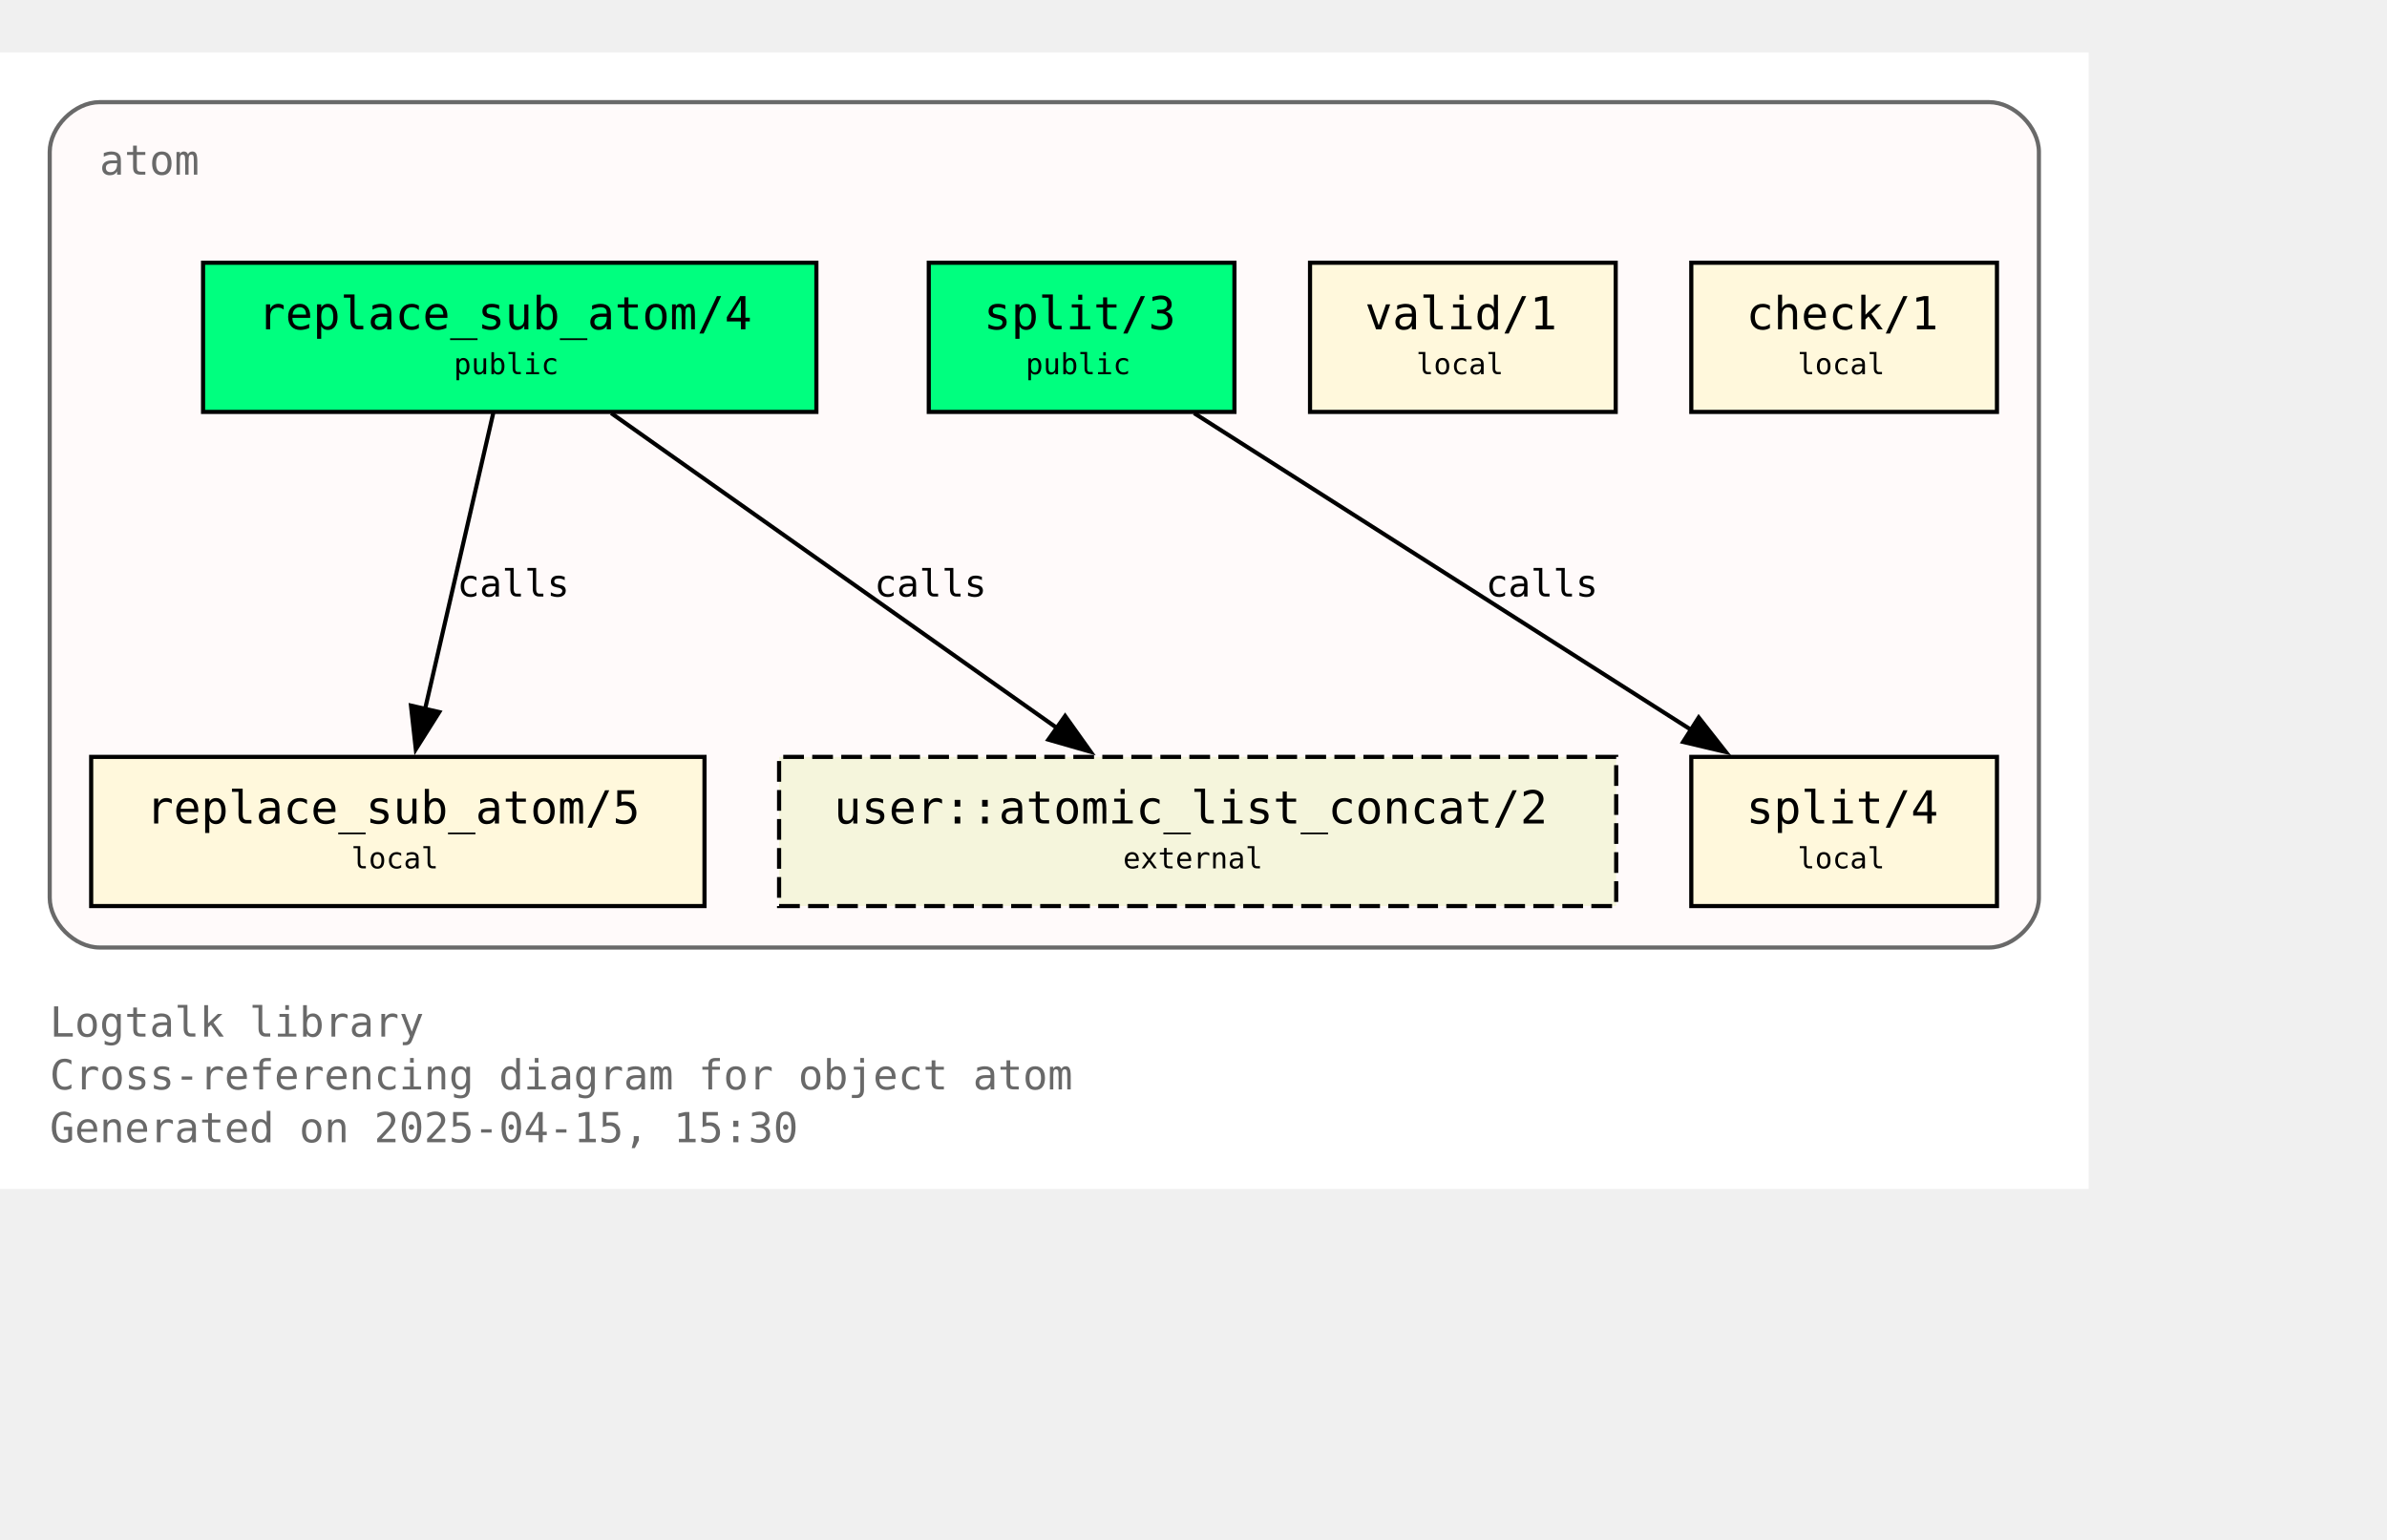
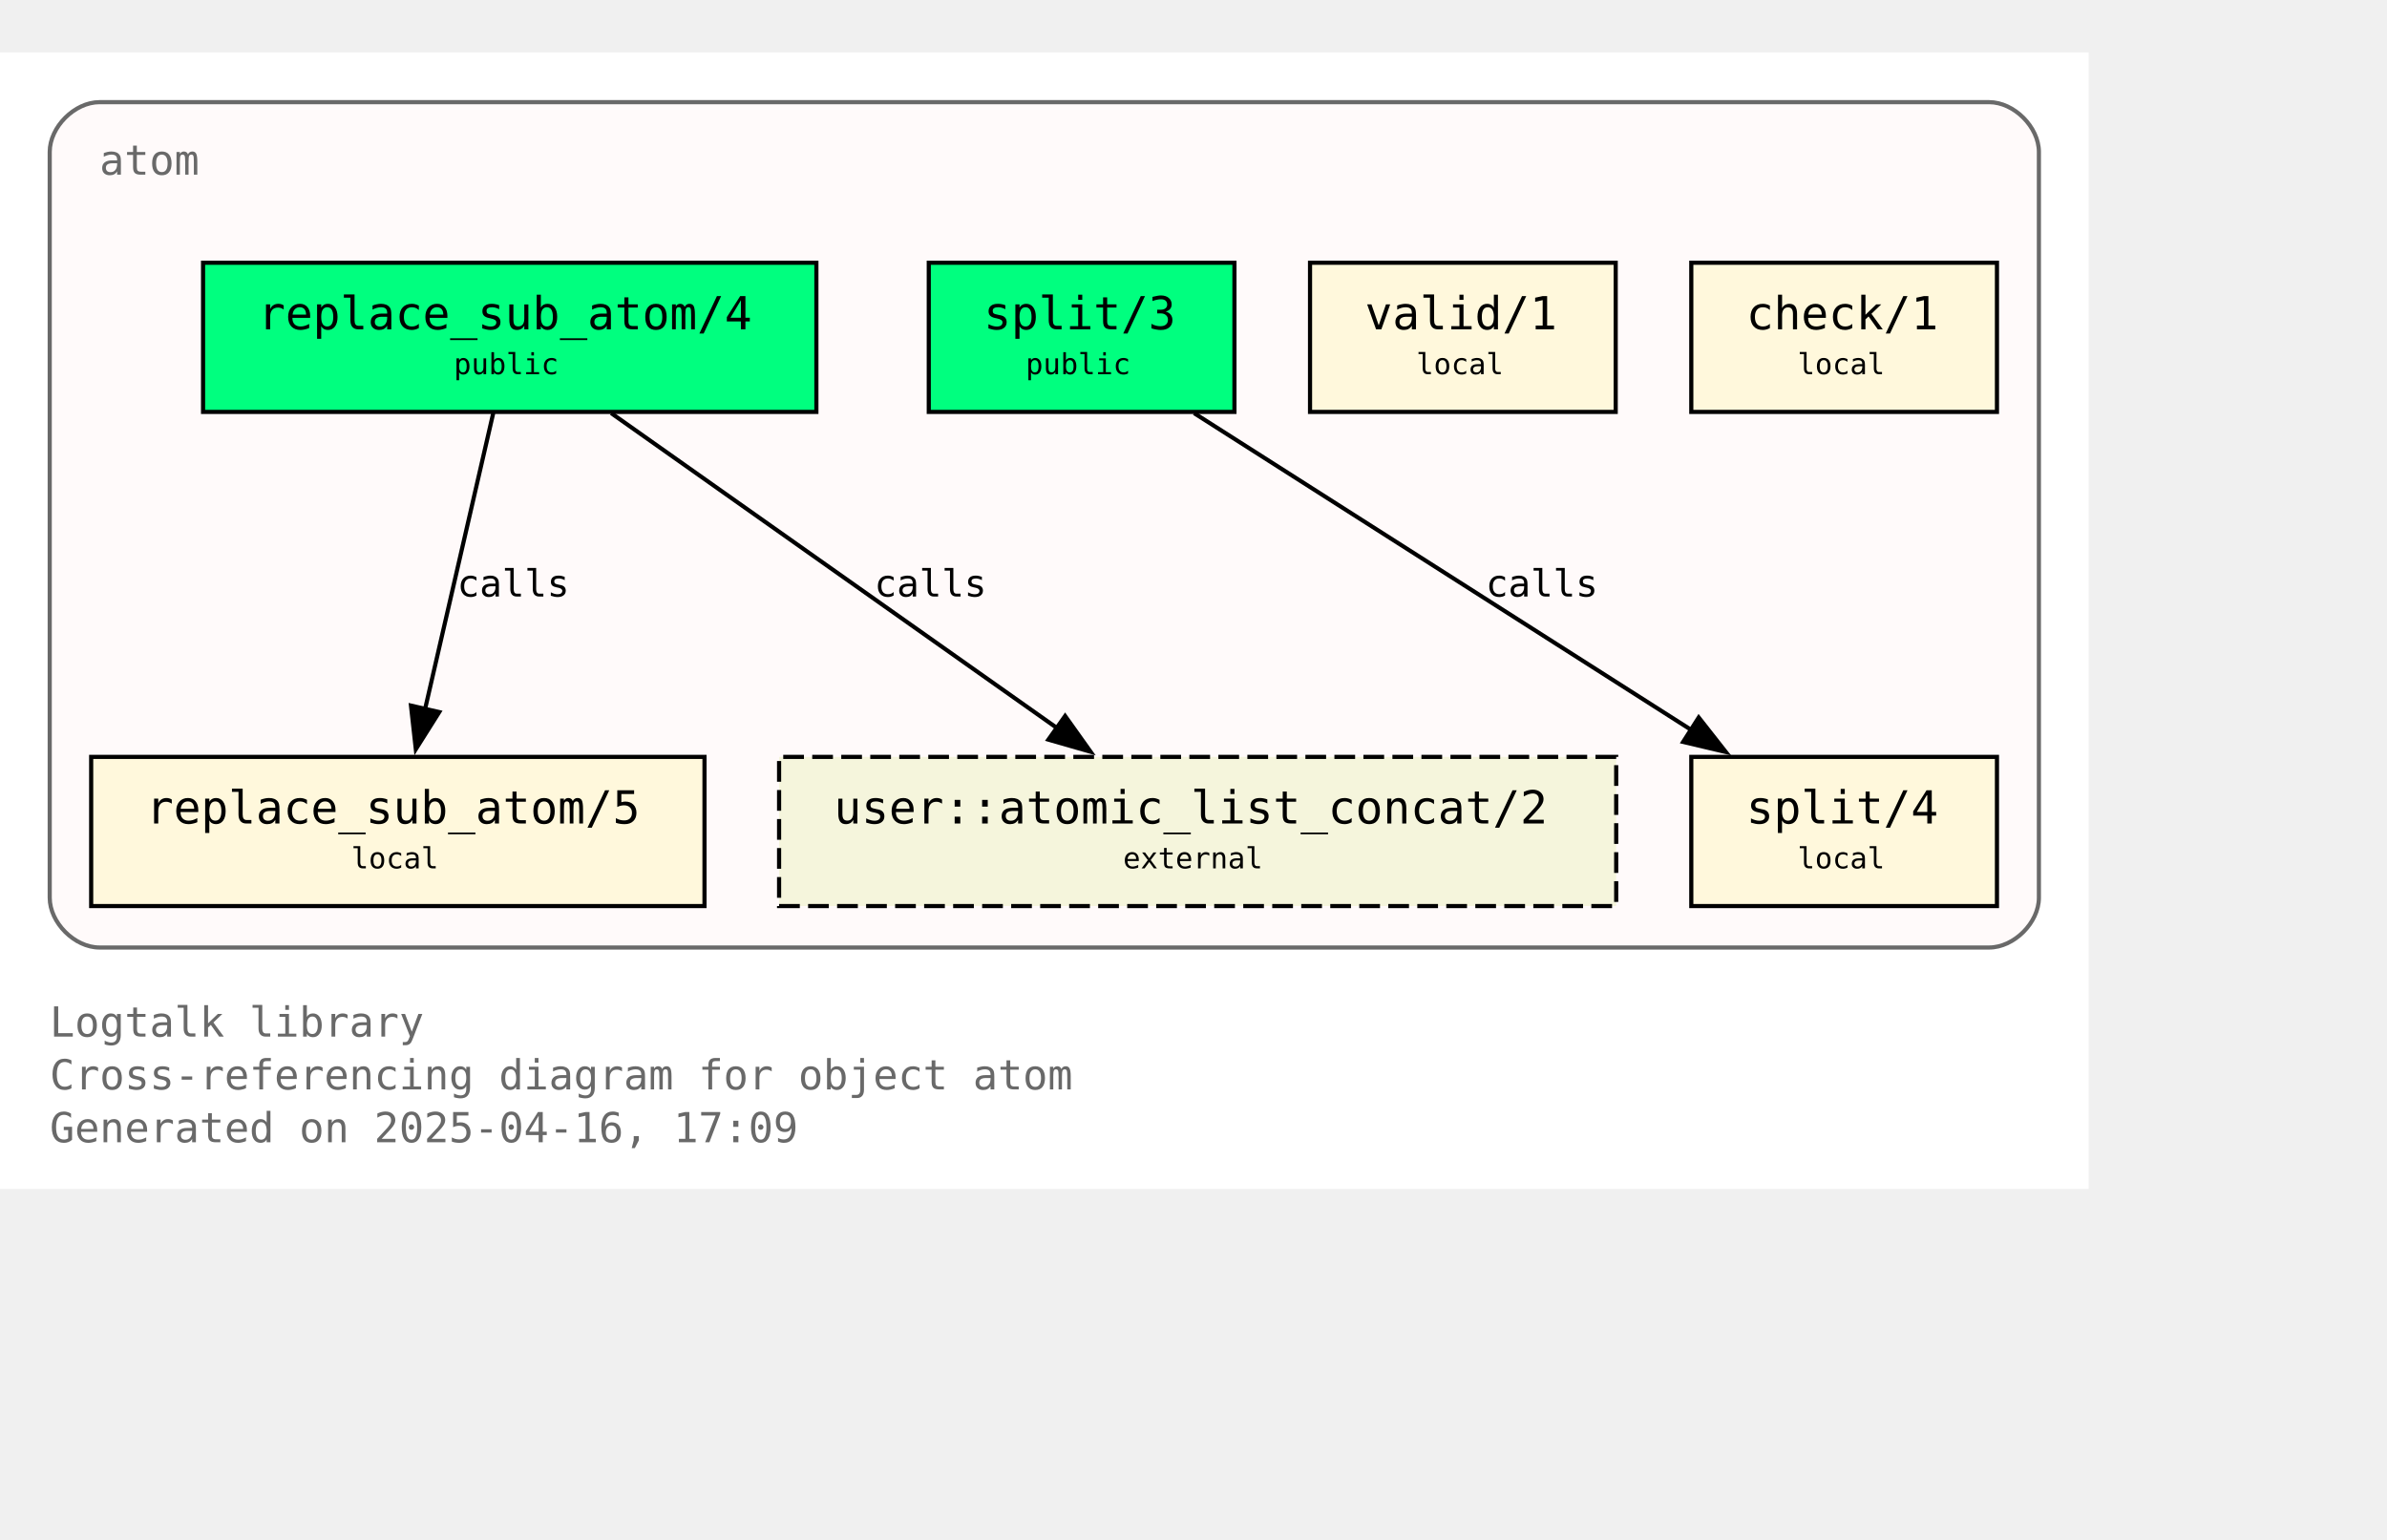
<svg xmlns="http://www.w3.org/2000/svg" xmlns:xlink="http://www.w3.org/1999/xlink" width="648pt" height="418pt" viewBox="72.00 72.00 576.00 346.25">
  <g id="graph0" class="graph" transform="scale(1 1) rotate(0) translate(76 342.25)">
    <polygon fill="white" stroke="none" points="-4,4 -4,-270.25 500,-270.25 500,4 -4,4" />
    <text text-anchor="start" x="8" y="-32.75" font-family="Monospace" font-size="10.00" fill="dimgray">Logtalk library</text>
    <text text-anchor="start" x="8" y="-20" font-family="Monospace" font-size="10.00" fill="dimgray">Cross-referencing diagram for object atom</text>
-     <text text-anchor="start" x="8" y="-7.25" font-family="Monospace" font-size="10.00" fill="dimgray">Generated on 2025-04-15, 15:30</text>
+     <text text-anchor="start" x="8" y="-7.25" font-family="Monospace" font-size="10.00" fill="dimgray">Generated on 2025-04-16, 17:09</text>
    <g id="clust1" class="cluster">
      <g id="a_clust1">
        <a xlink:title="atom">
          <path fill="snow" stroke="dimgray" d="M20,-54.25C20,-54.25 476,-54.25 476,-54.25 482,-54.25 488,-60.25 488,-66.25 488,-66.25 488,-246.25 488,-246.25 488,-252.25 482,-258.25 476,-258.25 476,-258.25 20,-258.25 20,-258.25 14,-258.25 8,-252.25 8,-246.25 8,-246.25 8,-66.25 8,-66.25 8,-60.25 14,-54.25 20,-54.25" />
          <g id="a_clust1_0">
-             <a xlink:href="https://github.com/LogtalkDotOrg/logtalk3/tree/b1c8f4222c0adfb25860dfb56546f60e11df061d/library/types/atom.lgt" xlink:title="https://github.com/LogtalkDotOrg/logtalk3/tree/b1c8f4222c0adfb25860dfb56546f60e11df061d/library/types/atom.lgt">
+             <a xlink:href="https://github.com/LogtalkDotOrg/logtalk3/tree/ae517d2617d8d5441dcecc064c35ed8c799e1df6/library/types/atom.lgt" xlink:title="https://github.com/LogtalkDotOrg/logtalk3/tree/ae517d2617d8d5441dcecc064c35ed8c799e1df6/library/types/atom.lgt">
              <text text-anchor="start" x="20" y="-240.75" font-family="Monospace" font-size="10.00" fill="dimgray">atom</text>
            </a>
          </g>
        </a>
      </g>
    </g>
    <g id="node1" class="node">
      <g id="a_node1">
-         <a xlink:href="https://github.com/LogtalkDotOrg/logtalk3/tree/b1c8f4222c0adfb25860dfb56546f60e11df061d/library/types/atom.lgt#L32" xlink:title="https://github.com/LogtalkDotOrg/logtalk3/tree/b1c8f4222c0adfb25860dfb56546f60e11df061d/library/types/atom.lgt#L32">
+         <a xlink:href="https://github.com/LogtalkDotOrg/logtalk3/tree/ae517d2617d8d5441dcecc064c35ed8c799e1df6/library/types/atom.lgt#L32" xlink:title="https://github.com/LogtalkDotOrg/logtalk3/tree/ae517d2617d8d5441dcecc064c35ed8c799e1df6/library/types/atom.lgt#L32">
          <polygon fill="springgreen" stroke="black" points="193,-219.5 45,-219.5 45,-183.5 193,-183.5 193,-219.5" />
          <text text-anchor="start" x="53" y="-204.2" font-family="Monospace" font-size="9.00"> </text>
          <text text-anchor="start" x="58.25" y="-203.43" font-family="Monospace" font-size="11.00">replace_sub_atom/4</text>
          <text text-anchor="start" x="179.75" y="-204.2" font-family="Monospace" font-size="9.00"> </text>
          <text text-anchor="start" x="53" y="-191.82" font-family="Monospace" font-size="9.00"> </text>
          <text text-anchor="start" x="105.5" y="-192.6" font-family="Monospace" font-size="7.00">public</text>
          <text text-anchor="start" x="179.75" y="-191.82" font-family="Monospace" font-size="9.00"> </text>
        </a>
      </g>
    </g>
    <g id="node4" class="node">
      <g id="a_node4">
-         <a xlink:href="https://github.com/LogtalkDotOrg/logtalk3/tree/b1c8f4222c0adfb25860dfb56546f60e11df061d/library/types/atom.lgt#L58" xlink:title="https://github.com/LogtalkDotOrg/logtalk3/tree/b1c8f4222c0adfb25860dfb56546f60e11df061d/library/types/atom.lgt#L58">
+         <a xlink:href="https://github.com/LogtalkDotOrg/logtalk3/tree/ae517d2617d8d5441dcecc064c35ed8c799e1df6/library/types/atom.lgt#L58" xlink:title="https://github.com/LogtalkDotOrg/logtalk3/tree/ae517d2617d8d5441dcecc064c35ed8c799e1df6/library/types/atom.lgt#L58">
          <polygon fill="cornsilk" stroke="black" points="166,-100.25 18,-100.25 18,-64.25 166,-64.25 166,-100.25" />
          <text text-anchor="start" x="26" y="-84.95" font-family="Monospace" font-size="9.00"> </text>
          <text text-anchor="start" x="31.25" y="-84.17" font-family="Monospace" font-size="11.00">replace_sub_atom/5</text>
          <text text-anchor="start" x="152.75" y="-84.95" font-family="Monospace" font-size="9.00"> </text>
          <text text-anchor="start" x="26" y="-72.58" font-family="Monospace" font-size="9.00"> </text>
          <text text-anchor="start" x="80.75" y="-73.35" font-family="Monospace" font-size="7.00">local</text>
          <text text-anchor="start" x="152.75" y="-72.58" font-family="Monospace" font-size="9.00"> </text>
        </a>
      </g>
    </g>
    <g id="edge1" class="edge">
      <g id="a_edge1">
-         <a xlink:href="https://github.com/LogtalkDotOrg/logtalk3/tree/b1c8f4222c0adfb25860dfb56546f60e11df061d/library/types/atom.lgt#L50" xlink:title="calls">
+         <a xlink:href="https://github.com/LogtalkDotOrg/logtalk3/tree/ae517d2617d8d5441dcecc064c35ed8c799e1df6/library/types/atom.lgt#L50" xlink:title="calls">
          <path fill="none" stroke="black" d="M115.02,-183.2C110.69,-164.41 103.71,-134.09 98.57,-111.77" />
          <polygon fill="black" stroke="black" points="101.99,-111.06 96.34,-102.1 95.17,-112.63 101.99,-111.06" />
        </a>
      </g>
      <g id="a_edge1-label">
-         <a xlink:href="https://github.com/LogtalkDotOrg/logtalk3/tree/b1c8f4222c0adfb25860dfb56546f60e11df061d/library/types/atom.lgt#L50" xlink:title="https://github.com/LogtalkDotOrg/logtalk3/tree/b1c8f4222c0adfb25860dfb56546f60e11df061d/library/types/atom.lgt#L50">
+         <a xlink:href="https://github.com/LogtalkDotOrg/logtalk3/tree/ae517d2617d8d5441dcecc064c35ed8c799e1df6/library/types/atom.lgt#L50" xlink:title="https://github.com/LogtalkDotOrg/logtalk3/tree/ae517d2617d8d5441dcecc064c35ed8c799e1df6/library/types/atom.lgt#L50">
          <text text-anchor="start" x="106.31" y="-138.95" font-family="Monospace" font-size="9.00">calls</text>
        </a>
      </g>
    </g>
    <g id="node7" class="node">
      <polygon fill="beige" stroke="black" stroke-dasharray="5,2" points="386,-100.25 184,-100.25 184,-64.25 386,-64.25 386,-100.25" />
      <text text-anchor="start" x="192" y="-84.95" font-family="Monospace" font-size="9.00"> </text>
      <text text-anchor="start" x="197.25" y="-84.17" font-family="Monospace" font-size="11.00">user::atomic_list_concat/2</text>
      <text text-anchor="start" x="372.75" y="-84.95" font-family="Monospace" font-size="9.00"> </text>
      <text text-anchor="start" x="192" y="-72.58" font-family="Monospace" font-size="9.00"> </text>
      <text text-anchor="start" x="267" y="-73.35" font-family="Monospace" font-size="7.00">external</text>
      <text text-anchor="start" x="372.75" y="-72.58" font-family="Monospace" font-size="9.00"> </text>
    </g>
    <g id="edge3" class="edge">
      <g id="a_edge3">
-         <a xlink:href="https://github.com/LogtalkDotOrg/logtalk3/tree/b1c8f4222c0adfb25860dfb56546f60e11df061d/library/types/atom.lgt#L50" xlink:title="calls">
+         <a xlink:href="https://github.com/LogtalkDotOrg/logtalk3/tree/ae517d2617d8d5441dcecc064c35ed8c799e1df6/library/types/atom.lgt#L50" xlink:title="calls">
          <path fill="none" stroke="black" d="M143.49,-183.2C171.94,-163.11 219.03,-129.85 251,-107.26" />
          <polygon fill="black" stroke="black" points="253.02,-110.12 259.17,-101.49 248.98,-104.41 253.02,-110.12" />
        </a>
      </g>
      <g id="a_edge3-label">
-         <a xlink:href="https://github.com/LogtalkDotOrg/logtalk3/tree/b1c8f4222c0adfb25860dfb56546f60e11df061d/library/types/atom.lgt#L50" xlink:title="https://github.com/LogtalkDotOrg/logtalk3/tree/b1c8f4222c0adfb25860dfb56546f60e11df061d/library/types/atom.lgt#L50">
+         <a xlink:href="https://github.com/LogtalkDotOrg/logtalk3/tree/ae517d2617d8d5441dcecc064c35ed8c799e1df6/library/types/atom.lgt#L50" xlink:title="https://github.com/LogtalkDotOrg/logtalk3/tree/ae517d2617d8d5441dcecc064c35ed8c799e1df6/library/types/atom.lgt#L50">
          <text text-anchor="start" x="206.98" y="-138.95" font-family="Monospace" font-size="9.00">calls</text>
        </a>
      </g>
    </g>
    <g id="node2" class="node">
      <g id="a_node2">
-         <a xlink:href="https://github.com/LogtalkDotOrg/logtalk3/tree/b1c8f4222c0adfb25860dfb56546f60e11df061d/library/types/atom.lgt#L39" xlink:title="https://github.com/LogtalkDotOrg/logtalk3/tree/b1c8f4222c0adfb25860dfb56546f60e11df061d/library/types/atom.lgt#L39">
+         <a xlink:href="https://github.com/LogtalkDotOrg/logtalk3/tree/ae517d2617d8d5441dcecc064c35ed8c799e1df6/library/types/atom.lgt#L39" xlink:title="https://github.com/LogtalkDotOrg/logtalk3/tree/ae517d2617d8d5441dcecc064c35ed8c799e1df6/library/types/atom.lgt#L39">
          <polygon fill="springgreen" stroke="black" points="293.88,-219.5 220.12,-219.5 220.12,-183.5 293.88,-183.5 293.88,-219.5" />
          <text text-anchor="start" x="228.12" y="-204.2" font-family="Monospace" font-size="9.00"> </text>
          <text text-anchor="start" x="233.38" y="-203.43" font-family="Monospace" font-size="11.00">split/3</text>
          <text text-anchor="start" x="280.62" y="-204.2" font-family="Monospace" font-size="9.00"> </text>
          <text text-anchor="start" x="228.12" y="-191.82" font-family="Monospace" font-size="9.00"> </text>
          <text text-anchor="start" x="243.5" y="-192.6" font-family="Monospace" font-size="7.00">public</text>
          <text text-anchor="start" x="280.62" y="-191.82" font-family="Monospace" font-size="9.00"> </text>
        </a>
      </g>
    </g>
    <g id="node5" class="node">
      <g id="a_node5">
-         <a xlink:href="https://github.com/LogtalkDotOrg/logtalk3/tree/b1c8f4222c0adfb25860dfb56546f60e11df061d/library/types/atom.lgt#L76" xlink:title="https://github.com/LogtalkDotOrg/logtalk3/tree/b1c8f4222c0adfb25860dfb56546f60e11df061d/library/types/atom.lgt#L76">
+         <a xlink:href="https://github.com/LogtalkDotOrg/logtalk3/tree/ae517d2617d8d5441dcecc064c35ed8c799e1df6/library/types/atom.lgt#L76" xlink:title="https://github.com/LogtalkDotOrg/logtalk3/tree/ae517d2617d8d5441dcecc064c35ed8c799e1df6/library/types/atom.lgt#L76">
          <polygon fill="cornsilk" stroke="black" points="477.88,-100.25 404.12,-100.25 404.12,-64.25 477.88,-64.25 477.88,-100.25" />
          <text text-anchor="start" x="412.12" y="-84.95" font-family="Monospace" font-size="9.00"> </text>
          <text text-anchor="start" x="417.38" y="-84.17" font-family="Monospace" font-size="11.00">split/4</text>
          <text text-anchor="start" x="464.62" y="-84.95" font-family="Monospace" font-size="9.00"> </text>
          <text text-anchor="start" x="412.12" y="-72.58" font-family="Monospace" font-size="9.00"> </text>
          <text text-anchor="start" x="429.75" y="-73.35" font-family="Monospace" font-size="7.00">local</text>
          <text text-anchor="start" x="464.62" y="-72.58" font-family="Monospace" font-size="9.00"> </text>
        </a>
      </g>
    </g>
    <g id="edge2" class="edge">
      <g id="a_edge2">
-         <a xlink:href="https://github.com/LogtalkDotOrg/logtalk3/tree/b1c8f4222c0adfb25860dfb56546f60e11df061d/library/types/atom.lgt#L69" xlink:title="calls">
+         <a xlink:href="https://github.com/LogtalkDotOrg/logtalk3/tree/ae517d2617d8d5441dcecc064c35ed8c799e1df6/library/types/atom.lgt#L69" xlink:title="calls">
          <path fill="none" stroke="black" d="M284.15,-183.2C315.95,-162.94 368.78,-129.27 404.23,-106.68" />
          <polygon fill="black" stroke="black" points="405.91,-109.76 412.46,-101.43 402.15,-103.86 405.91,-109.76" />
        </a>
      </g>
      <g id="a_edge2-label">
-         <a xlink:href="https://github.com/LogtalkDotOrg/logtalk3/tree/b1c8f4222c0adfb25860dfb56546f60e11df061d/library/types/atom.lgt#L69" xlink:title="https://github.com/LogtalkDotOrg/logtalk3/tree/b1c8f4222c0adfb25860dfb56546f60e11df061d/library/types/atom.lgt#L69">
+         <a xlink:href="https://github.com/LogtalkDotOrg/logtalk3/tree/ae517d2617d8d5441dcecc064c35ed8c799e1df6/library/types/atom.lgt#L69" xlink:title="https://github.com/LogtalkDotOrg/logtalk3/tree/ae517d2617d8d5441dcecc064c35ed8c799e1df6/library/types/atom.lgt#L69">
          <text text-anchor="start" x="354.52" y="-138.95" font-family="Monospace" font-size="9.00">calls</text>
        </a>
      </g>
    </g>
    <g id="node3" class="node">
      <g id="a_node3">
-         <a xlink:href="https://github.com/LogtalkDotOrg/logtalk3/tree/b1c8f4222c0adfb25860dfb56546f60e11df061d/library/types/atom.lgt#L87" xlink:title="https://github.com/LogtalkDotOrg/logtalk3/tree/b1c8f4222c0adfb25860dfb56546f60e11df061d/library/types/atom.lgt#L87">
+         <a xlink:href="https://github.com/LogtalkDotOrg/logtalk3/tree/ae517d2617d8d5441dcecc064c35ed8c799e1df6/library/types/atom.lgt#L87" xlink:title="https://github.com/LogtalkDotOrg/logtalk3/tree/ae517d2617d8d5441dcecc064c35ed8c799e1df6/library/types/atom.lgt#L87">
          <polygon fill="cornsilk" stroke="black" points="385.88,-219.5 312.12,-219.5 312.12,-183.5 385.88,-183.5 385.88,-219.5" />
          <text text-anchor="start" x="320.12" y="-204.2" font-family="Monospace" font-size="9.00"> </text>
          <text text-anchor="start" x="325.38" y="-203.43" font-family="Monospace" font-size="11.00">valid/1</text>
          <text text-anchor="start" x="372.62" y="-204.2" font-family="Monospace" font-size="9.00"> </text>
          <text text-anchor="start" x="320.12" y="-191.82" font-family="Monospace" font-size="9.00"> </text>
          <text text-anchor="start" x="337.75" y="-192.6" font-family="Monospace" font-size="7.00">local</text>
          <text text-anchor="start" x="372.62" y="-191.82" font-family="Monospace" font-size="9.00"> </text>
        </a>
      </g>
    </g>
    <g id="node6" class="node">
      <g id="a_node6">
-         <a xlink:href="https://github.com/LogtalkDotOrg/logtalk3/tree/b1c8f4222c0adfb25860dfb56546f60e11df061d/library/types/atom.lgt#L90" xlink:title="https://github.com/LogtalkDotOrg/logtalk3/tree/b1c8f4222c0adfb25860dfb56546f60e11df061d/library/types/atom.lgt#L90">
+         <a xlink:href="https://github.com/LogtalkDotOrg/logtalk3/tree/ae517d2617d8d5441dcecc064c35ed8c799e1df6/library/types/atom.lgt#L90" xlink:title="https://github.com/LogtalkDotOrg/logtalk3/tree/ae517d2617d8d5441dcecc064c35ed8c799e1df6/library/types/atom.lgt#L90">
          <polygon fill="cornsilk" stroke="black" points="477.88,-219.5 404.12,-219.5 404.12,-183.5 477.88,-183.5 477.88,-219.5" />
          <text text-anchor="start" x="412.12" y="-204.2" font-family="Monospace" font-size="9.00"> </text>
          <text text-anchor="start" x="417.38" y="-203.43" font-family="Monospace" font-size="11.00">check/1</text>
          <text text-anchor="start" x="464.62" y="-204.2" font-family="Monospace" font-size="9.00"> </text>
          <text text-anchor="start" x="412.12" y="-191.82" font-family="Monospace" font-size="9.00"> </text>
          <text text-anchor="start" x="429.75" y="-192.6" font-family="Monospace" font-size="7.00">local</text>
          <text text-anchor="start" x="464.62" y="-191.82" font-family="Monospace" font-size="9.00"> </text>
        </a>
      </g>
    </g>
  </g>
</svg>
